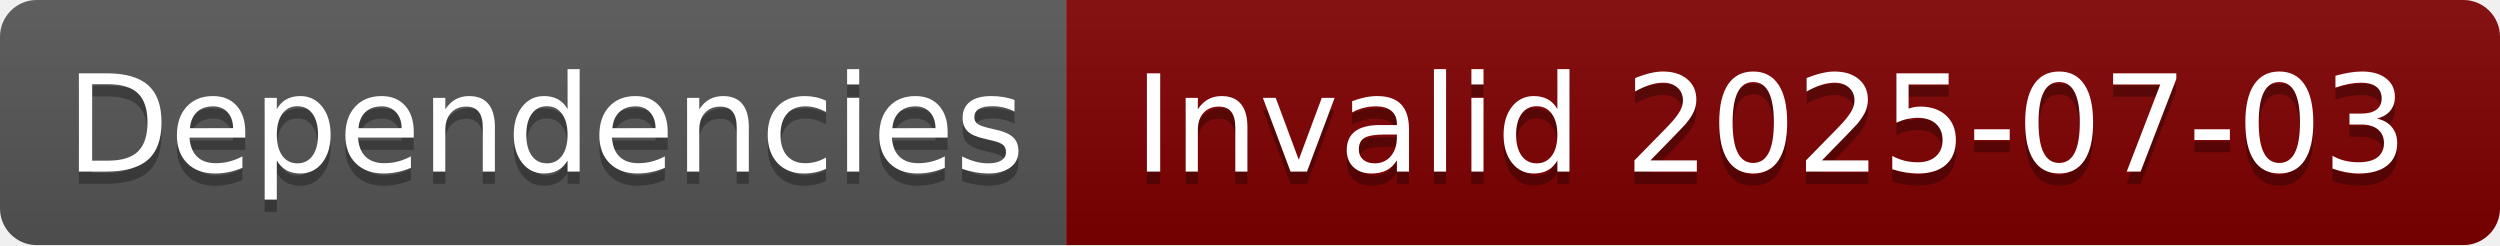
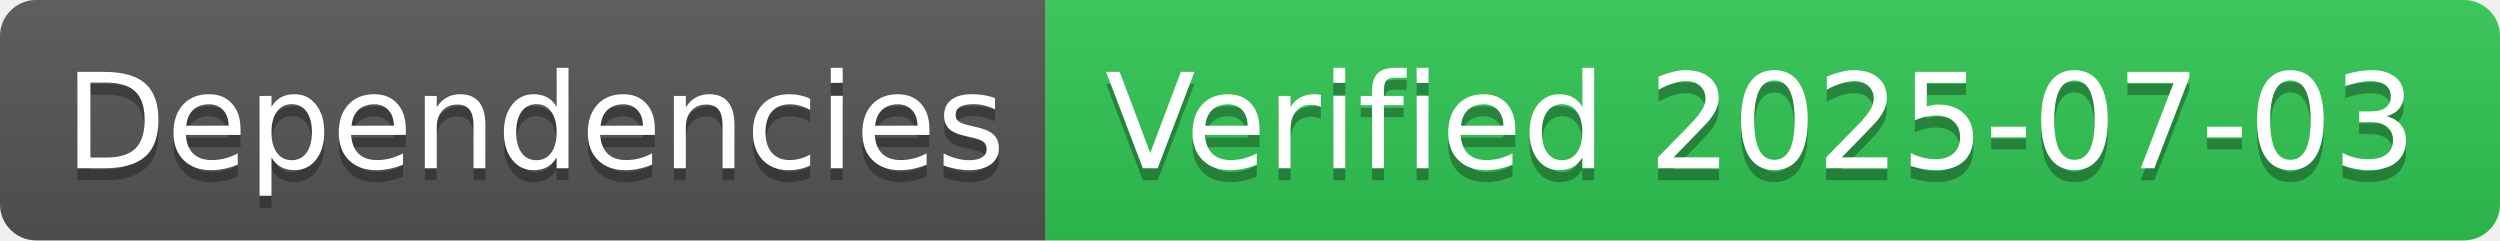
- <svg xmlns="http://www.w3.org/2000/svg" width="204" height="20" role="img" aria-label="Dependencies: Invalid 2025-07-03">
+ <svg xmlns="http://www.w3.org/2000/svg" width="208" height="20" role="img" aria-label="Dependencies: Verified 2025-07-03">
  <linearGradient id="s" x2="0" y2="100%">
    <stop offset="0" stop-color="#bbb" stop-opacity=".1" />
    <stop offset="1" stop-opacity=".1" />
  </linearGradient>
  <clipPath id="r">
-     <rect width="204" height="20" rx="3" fill="#fff" />
+     <rect width="208" height="20" rx="3" fill="#fff" />
  </clipPath>
  <g clip-path="url(#r)">
    <rect width="87" height="20" fill="#555" />
-     <rect x="87" width="117" height="20" fill="#800000" />
-     <rect width="204" height="20" fill="url(#s)" />
+     <rect x="87" width="121" height="20" fill="#31c653" />
+     <rect width="208" height="20" fill="url(#s)" />
  </g>
  <g fill="#fff" text-anchor="middle" font-family="Verdana,Geneva,DejaVu Sans,sans-serif" text-rendering="geometricPrecision" font-size="110">
    <text aria-hidden="true" x="445" y="150" fill="#010101" fill-opacity=".3" transform="scale(.1)" textLength="770">Dependencies</text>
    <text x="445" y="140" transform="scale(.1)" fill="#fff" textLength="770">Dependencies</text>
-     <text aria-hidden="true" x="1445" y="150" fill="#010101" fill-opacity=".3" transform="scale(.1)" textLength="1070">Invalid 2025-07-03</text>
-     <text x="1445" y="140" transform="scale(.1)" fill="#fff" textLength="1070">Invalid 2025-07-03</text>
+     <text aria-hidden="true" x="1465" y="150" fill="#010101" fill-opacity=".3" transform="scale(.1)" textLength="1110">Verified 2025-07-03</text>
+     <text x="1465" y="140" transform="scale(.1)" fill="#fff" textLength="1110">Verified 2025-07-03</text>
  </g>
</svg>
